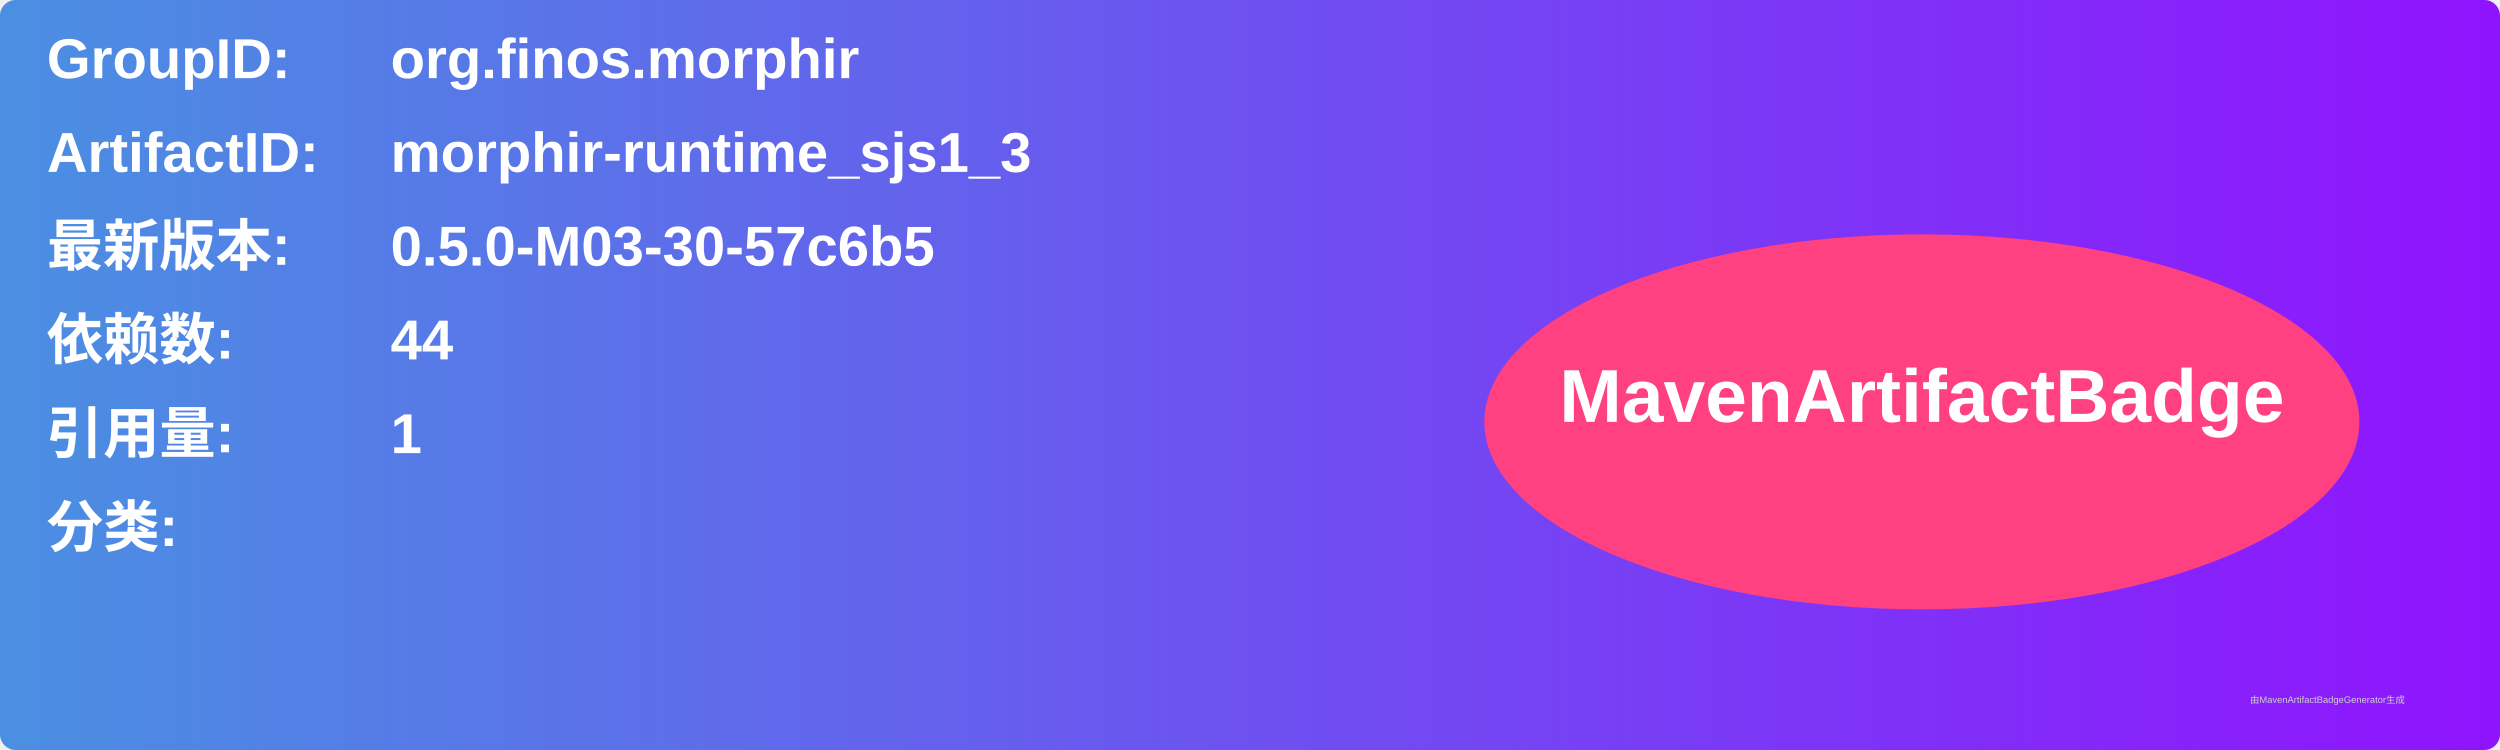
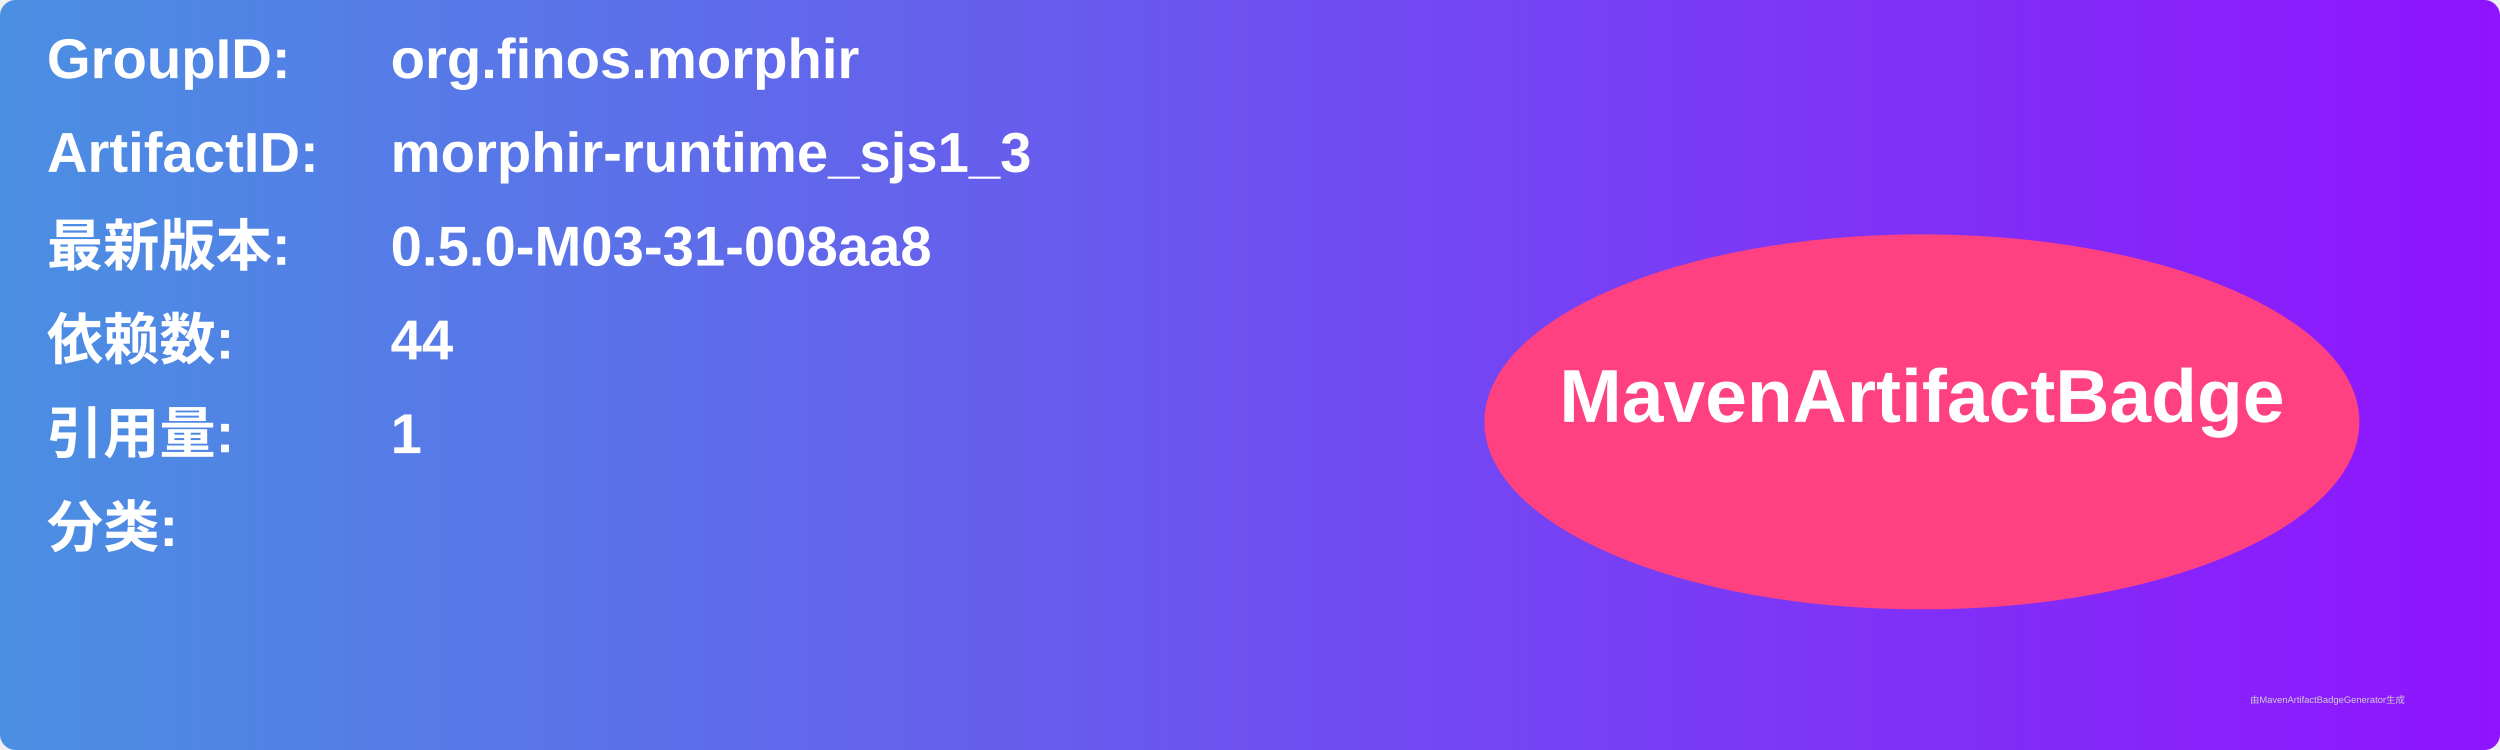
<svg xmlns="http://www.w3.org/2000/svg" width="800" height="240" viewBox="0 0 800 240">
  <linearGradient id="grad" x1="0%" y1="0%" x2="100%" y2="0%">
    <stop offset="0%" stop-color="#4a90e2" />
    <stop offset="100%" stop-color="#9013fe" />
  </linearGradient>
  <rect width="100%" height="100%" rx="5" ry="5" fill="url(#grad)" />
  <g transform="translate(15, 15)">
    <text x="0" y="10" font-family="Arial" font-size="18" fill="white" font-weight="bold" width="260">GroupID:</text>
    <text x="110" y="10" font-family="Arial" font-size="18" fill="white" font-weight="bold" width="460">org.finos.morphir</text>
    <text x="0" y="40" font-family="Arial" font-size="18" fill="white" font-weight="bold" width="260">ArtifactID:</text>
    <text x="110" y="40" font-family="Arial" font-size="18" fill="white" font-weight="bold" width="460">morphir-runtime_sjs1_3</text>
    <text x="0" y="70" font-family="Arial" font-size="18" fill="white" font-weight="bold">最新版本:</text>
    <text x="110" y="70" font-family="Arial" font-size="18" fill="white" font-weight="bold">
-       <tspan font-weight="bold">0.5.0-M03-30-57c6b5</tspan>
+       <tspan font-weight="bold">0.5.0-M03-31-008aa8</tspan>
    </text>
    <text x="0" y="100" font-family="Arial" font-size="18" fill="white" font-weight="bold">依赖数: </text>
    <text x="110" y="100" font-family="Arial" font-size="18" fill="white">
      <tspan font-weight="bold">44</tspan>
    </text>
    <text x="0" y="130" font-family="Arial" font-size="18" fill="white" font-weight="bold">引用量: </text>
    <text x="110" y="130" font-family="Arial" font-size="18" fill="white">
      <tspan font-weight="bold">1</tspan>
    </text>
    <text x="0" y="160" font-family="Arial" font-size="18" fill="white" font-weight="bold">分类:</text>
    <text x="10" y="190" font-family="Arial" font-size="10" fill="white">
      <tspan font-weight="bold" />
    </text>
    <ellipse cx="600" cy="120" rx="140" ry="60" fill="#ff4081" />
    <text x="600" y="120" text-anchor="middle" font-family="Arial" font-size="24" fill="white" font-weight="bold">MavenArtifactBadge</text>
  </g>
  <text x="720" y="225" font-family="Arial" font-size="3" fill="#d0d0d0">由MavenArtifactBadgeGenerator生成</text>
</svg>
